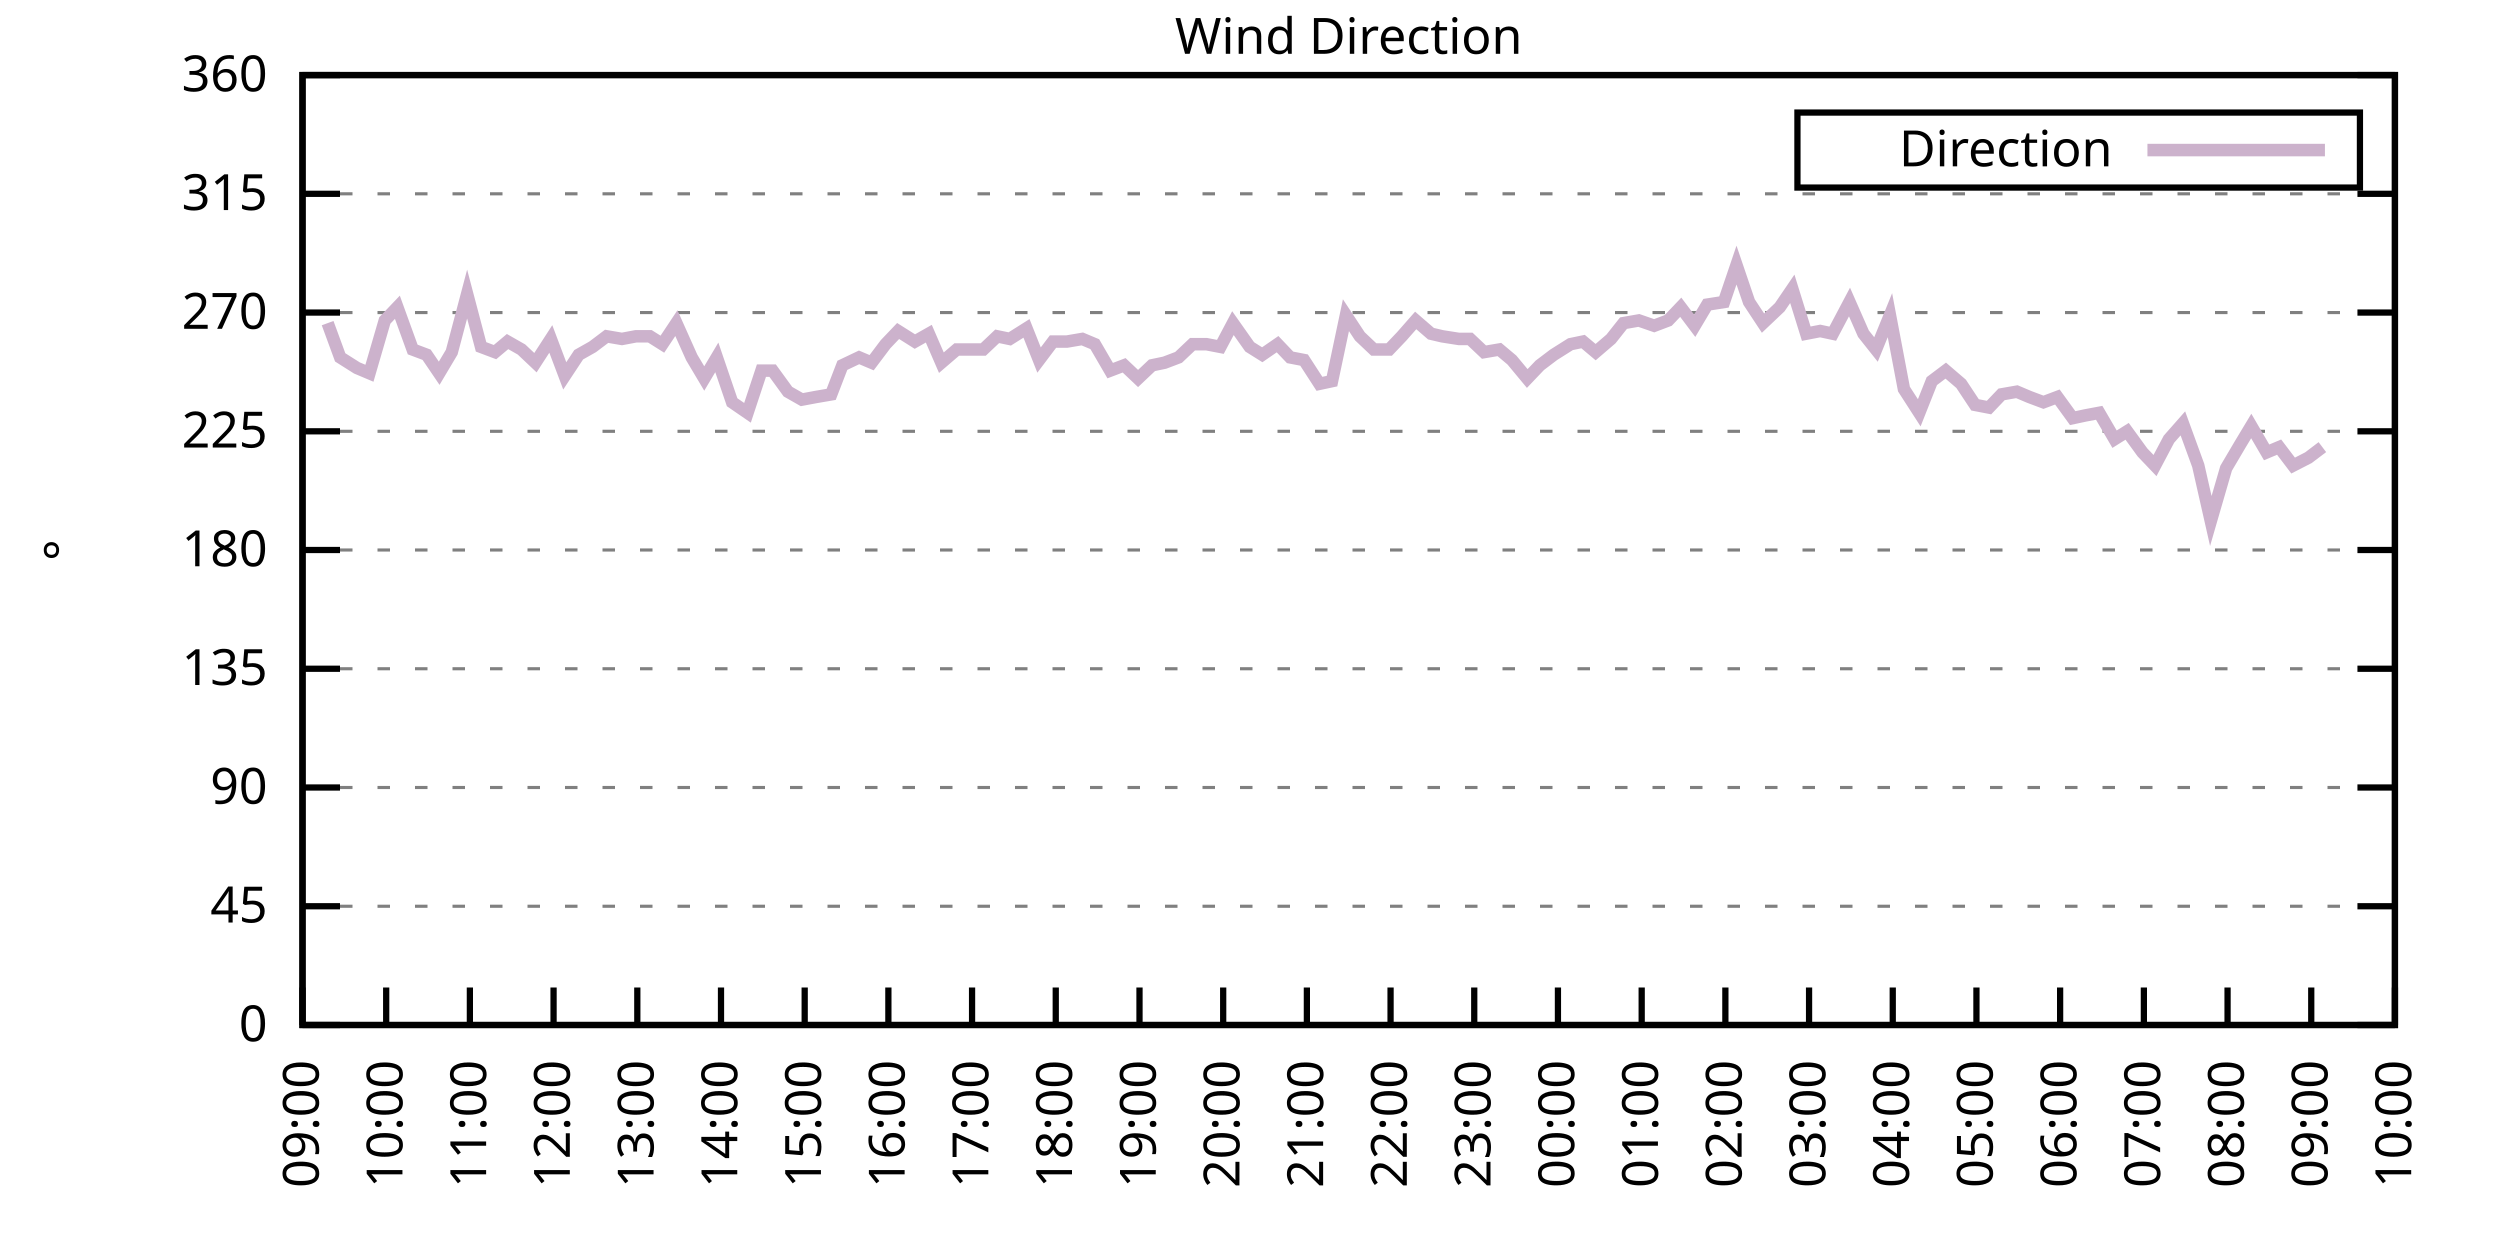
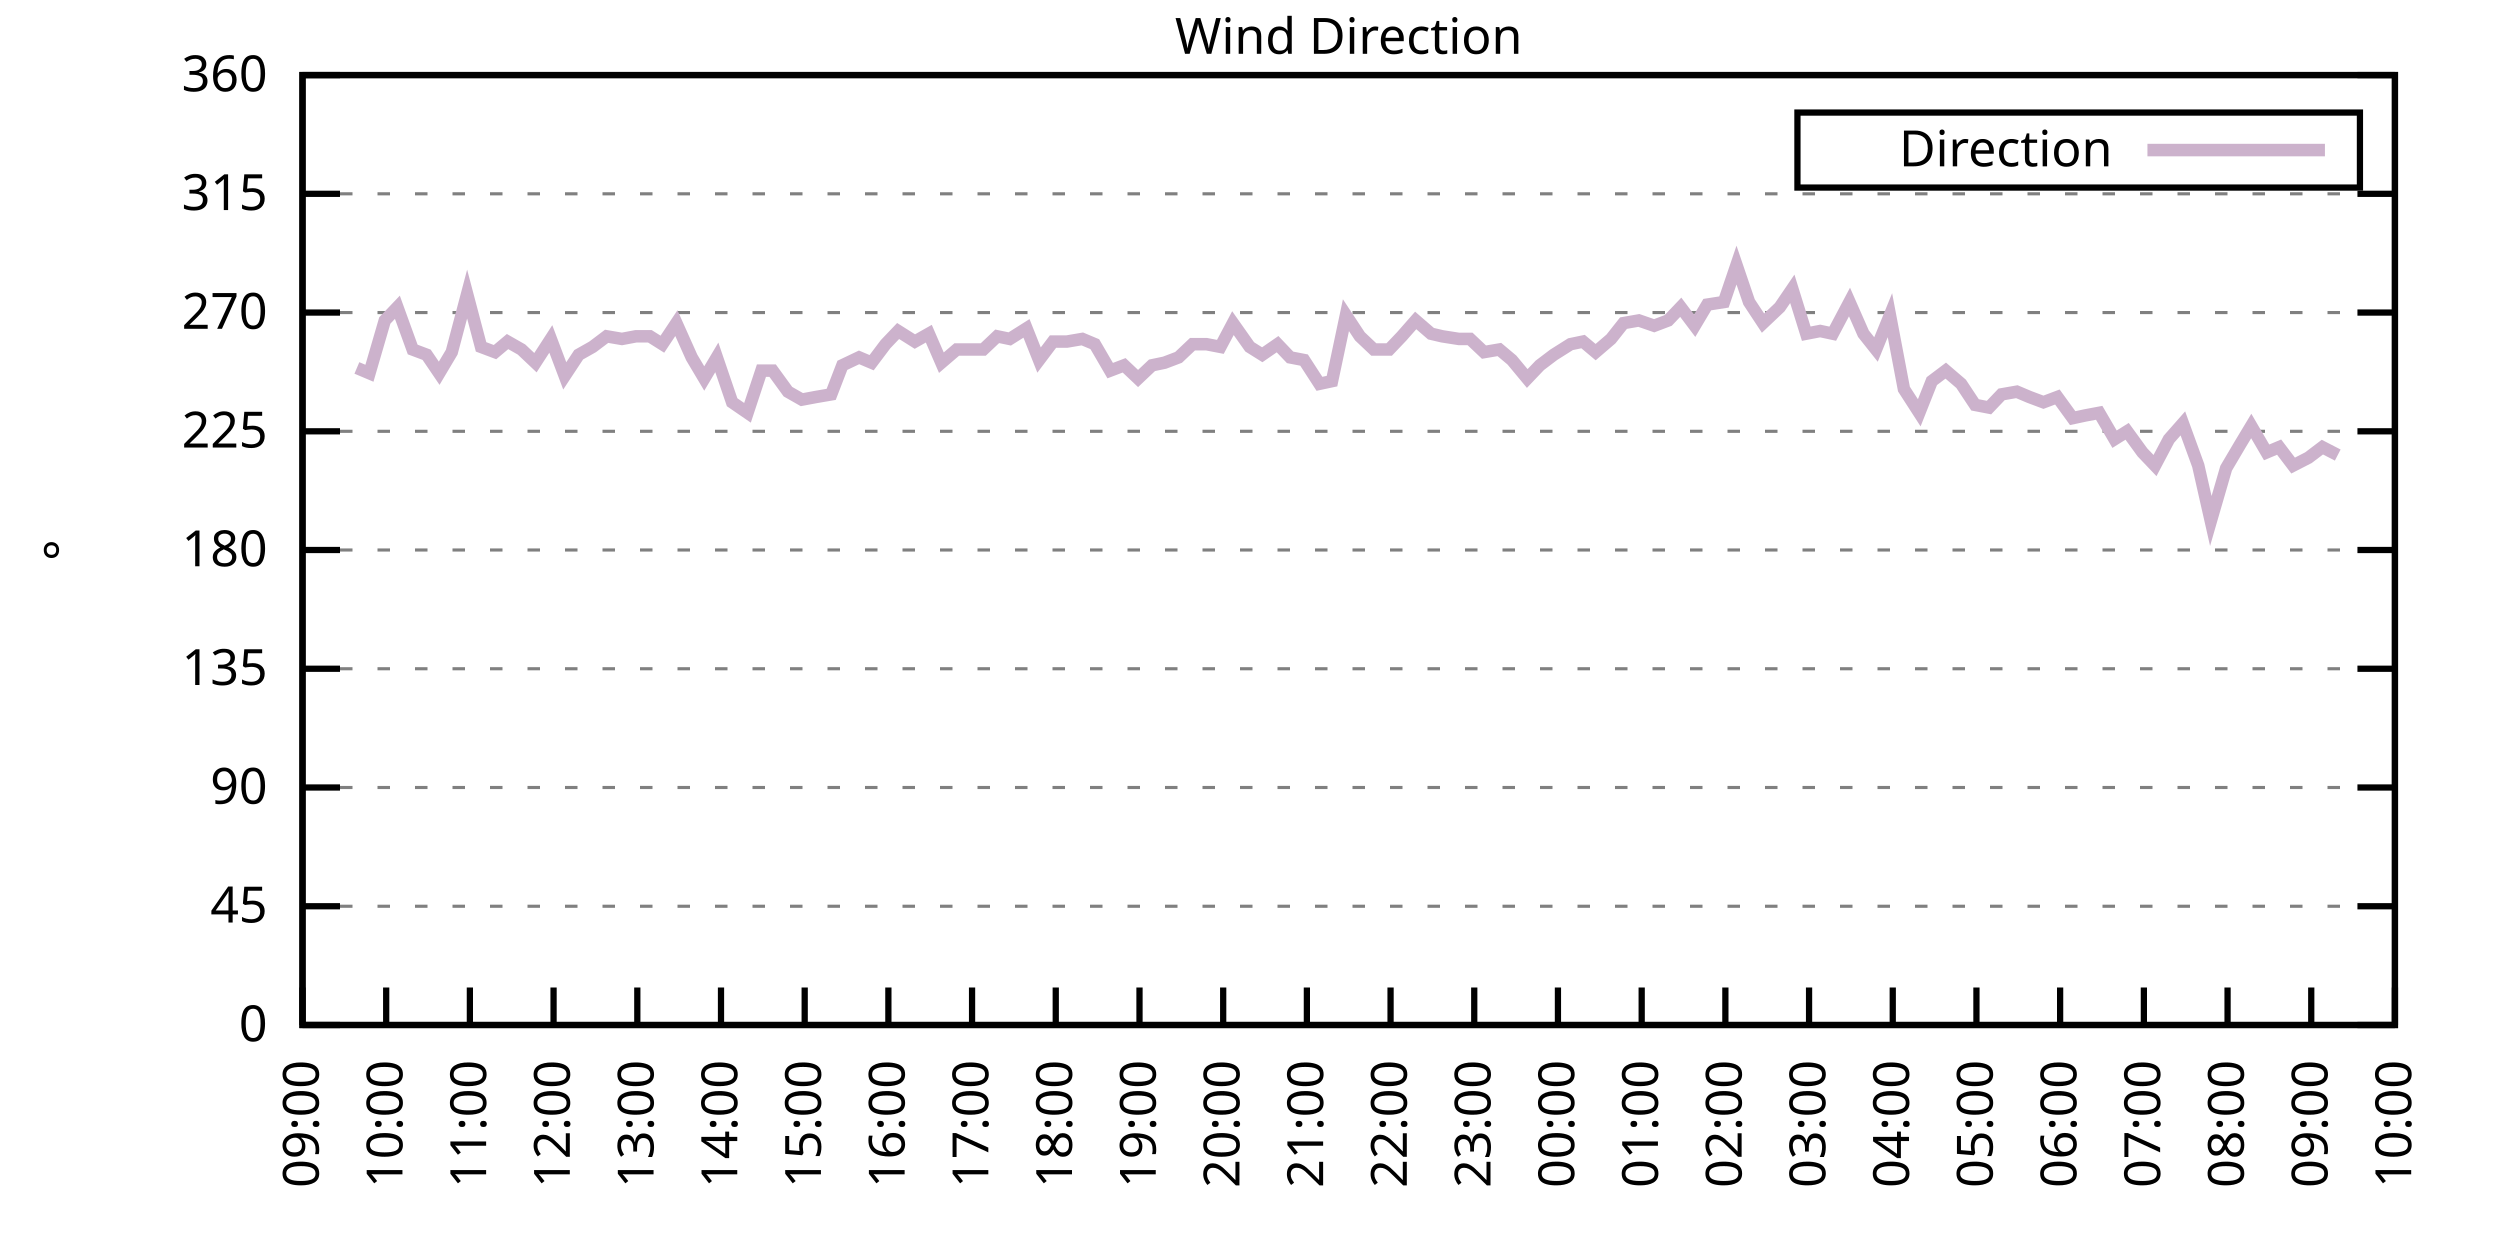
<svg xmlns="http://www.w3.org/2000/svg" xmlns:xlink="http://www.w3.org/1999/xlink" width="400" height="200" viewBox="0 0 400 200">
  <g id="gnuplot_canvas">
    <rect x="0" y="0" width="400" height="200" fill="none" />
    <defs>
      <circle id="gpDot" r="0.5" stroke-width="0.5" stroke="currentColor" />
      <path id="gpPt0" stroke-width="0.333" stroke="currentColor" d="M-1,0 h2 M0,-1 v2" />
      <path id="gpPt1" stroke-width="0.333" stroke="currentColor" d="M-1,-1 L1,1 M1,-1 L-1,1" />
      <path id="gpPt2" stroke-width="0.333" stroke="currentColor" d="M-1,0 L1,0 M0,-1 L0,1 M-1,-1 L1,1 M-1,1 L1,-1" />
      <rect id="gpPt3" stroke-width="0.333" stroke="currentColor" x="-1" y="-1" width="2" height="2" />
      <rect id="gpPt4" stroke-width="0.333" stroke="currentColor" fill="currentColor" x="-1" y="-1" width="2" height="2" />
      <circle id="gpPt5" stroke-width="0.333" stroke="currentColor" cx="0" cy="0" r="1" />
      <use xlink:href="#gpPt5" id="gpPt6" fill="currentColor" stroke="none" />
      <path id="gpPt7" stroke-width="0.333" stroke="currentColor" d="M0,-1.33 L-1.33,0.67 L1.33,0.67 z" />
      <use xlink:href="#gpPt7" id="gpPt8" fill="currentColor" stroke="none" />
      <use xlink:href="#gpPt7" id="gpPt9" stroke="currentColor" transform="rotate(180)" />
      <use xlink:href="#gpPt9" id="gpPt10" fill="currentColor" stroke="none" />
      <use xlink:href="#gpPt3" id="gpPt11" stroke="currentColor" transform="rotate(45)" />
      <use xlink:href="#gpPt11" id="gpPt12" fill="currentColor" stroke="none" />
      <path id="gpPt13" stroke-width="0.333" stroke="currentColor" d="M0,1.330 L1.265,0.411 L0.782,-1.067 L-0.782,-1.076 L-1.265,0.411 z" />
      <use xlink:href="#gpPt13" id="gpPt14" fill="currentColor" stroke="none" />
      <filter id="textbox" filterUnits="objectBoundingBox" x="0" y="0" height="1" width="1">
        <feFlood flood-color="white" flood-opacity="1" result="bgnd" />
        <feComposite in="SourceGraphic" in2="bgnd" operator="atop" />
      </filter>
      <filter id="greybox" filterUnits="objectBoundingBox" x="0" y="0" height="1" width="1">
        <feFlood flood-color="lightgrey" flood-opacity="1" result="grey" />
        <feComposite in="SourceGraphic" in2="grey" operator="atop" />
      </filter>
    </defs>
    <g fill="none" color="white" stroke="currentColor" stroke-width="1.00" stroke-linecap="butt" stroke-linejoin="miter">
</g>
    <g fill="none" color="black" stroke="currentColor" stroke-width="1.00" stroke-linecap="butt" stroke-linejoin="miter">
      <g stroke="none" shape-rendering="crispEdges">
        <polygon fill="rgb(255, 255, 255)" points="48.40,164.00 383.18,164.00 383.18,12.02 48.40,12.02 " />
      </g>
    </g>
    <g fill="none" color="black" stroke="currentColor" stroke-width="1.00" stroke-linecap="butt" stroke-linejoin="miter">
</g>
    <g fill="none" color="black" stroke="black" stroke-width="0.50" stroke-linecap="butt" stroke-linejoin="miter">
</g>
    <g fill="none" color="gray" stroke="currentColor" stroke-width="0.50" stroke-linecap="butt" stroke-linejoin="miter">
      <path stroke="gray" stroke-dasharray="2,4" class="gridline" d="M48.40,164.00 L383.19,164.00  " />
    </g>
    <g fill="none" color="gray" stroke="gray" stroke-width="1.00" stroke-linecap="butt" stroke-linejoin="miter">
</g>
    <g fill="none" color="black" stroke="currentColor" stroke-width="1.00" stroke-linecap="butt" stroke-linejoin="miter">
      <path stroke="black" d="M48.40,164.00 L54.40,164.00 M383.19,164.00 L377.19,164.00  " />
      <g transform="translate(42.80,166.60)" stroke="none" fill="black" font-family="Sans" font-size="8.00" text-anchor="end">
        <text>
          <tspan font-family="Sans"> 0</tspan>
        </text>
      </g>
    </g>
    <g fill="none" color="black" stroke="currentColor" stroke-width="1.00" stroke-linecap="butt" stroke-linejoin="miter">
</g>
    <g fill="none" color="black" stroke="black" stroke-width="0.50" stroke-linecap="butt" stroke-linejoin="miter">
</g>
    <g fill="none" color="gray" stroke="currentColor" stroke-width="0.50" stroke-linecap="butt" stroke-linejoin="miter">
      <path stroke="gray" stroke-dasharray="2,4" class="gridline" d="M48.40,145.00 L383.19,145.00  " />
    </g>
    <g fill="none" color="gray" stroke="gray" stroke-width="1.00" stroke-linecap="butt" stroke-linejoin="miter">
</g>
    <g fill="none" color="black" stroke="currentColor" stroke-width="1.00" stroke-linecap="butt" stroke-linejoin="miter">
      <path stroke="black" d="M48.40,145.00 L54.40,145.00 M383.19,145.00 L377.19,145.00  " />
      <g transform="translate(42.80,147.60)" stroke="none" fill="black" font-family="Sans" font-size="8.00" text-anchor="end">
        <text>
          <tspan font-family="Sans"> 45</tspan>
        </text>
      </g>
    </g>
    <g fill="none" color="black" stroke="currentColor" stroke-width="1.00" stroke-linecap="butt" stroke-linejoin="miter">
</g>
    <g fill="none" color="black" stroke="black" stroke-width="0.50" stroke-linecap="butt" stroke-linejoin="miter">
</g>
    <g fill="none" color="gray" stroke="currentColor" stroke-width="0.50" stroke-linecap="butt" stroke-linejoin="miter">
      <path stroke="gray" stroke-dasharray="2,4" class="gridline" d="M48.40,126.00 L383.19,126.00  " />
    </g>
    <g fill="none" color="gray" stroke="gray" stroke-width="1.00" stroke-linecap="butt" stroke-linejoin="miter">
</g>
    <g fill="none" color="black" stroke="currentColor" stroke-width="1.00" stroke-linecap="butt" stroke-linejoin="miter">
      <path stroke="black" d="M48.40,126.00 L54.40,126.00 M383.19,126.00 L377.19,126.00  " />
      <g transform="translate(42.80,128.60)" stroke="none" fill="black" font-family="Sans" font-size="8.00" text-anchor="end">
        <text>
          <tspan font-family="Sans"> 90</tspan>
        </text>
      </g>
    </g>
    <g fill="none" color="black" stroke="currentColor" stroke-width="1.00" stroke-linecap="butt" stroke-linejoin="miter">
</g>
    <g fill="none" color="black" stroke="black" stroke-width="0.50" stroke-linecap="butt" stroke-linejoin="miter">
</g>
    <g fill="none" color="gray" stroke="currentColor" stroke-width="0.50" stroke-linecap="butt" stroke-linejoin="miter">
      <path stroke="gray" stroke-dasharray="2,4" class="gridline" d="M48.40,107.00 L383.19,107.00  " />
    </g>
    <g fill="none" color="gray" stroke="gray" stroke-width="1.00" stroke-linecap="butt" stroke-linejoin="miter">
</g>
    <g fill="none" color="black" stroke="currentColor" stroke-width="1.00" stroke-linecap="butt" stroke-linejoin="miter">
      <path stroke="black" d="M48.40,107.00 L54.40,107.00 M383.19,107.00 L377.19,107.00  " />
      <g transform="translate(42.80,109.60)" stroke="none" fill="black" font-family="Sans" font-size="8.00" text-anchor="end">
        <text>
          <tspan font-family="Sans"> 135</tspan>
        </text>
      </g>
    </g>
    <g fill="none" color="black" stroke="currentColor" stroke-width="1.00" stroke-linecap="butt" stroke-linejoin="miter">
</g>
    <g fill="none" color="black" stroke="black" stroke-width="0.50" stroke-linecap="butt" stroke-linejoin="miter">
</g>
    <g fill="none" color="gray" stroke="currentColor" stroke-width="0.50" stroke-linecap="butt" stroke-linejoin="miter">
      <path stroke="gray" stroke-dasharray="2,4" class="gridline" d="M48.40,88.00 L383.19,88.00  " />
    </g>
    <g fill="none" color="gray" stroke="gray" stroke-width="1.00" stroke-linecap="butt" stroke-linejoin="miter">
</g>
    <g fill="none" color="black" stroke="currentColor" stroke-width="1.00" stroke-linecap="butt" stroke-linejoin="miter">
      <path stroke="black" d="M48.40,88.00 L54.40,88.00 M383.19,88.00 L377.19,88.00  " />
      <g transform="translate(42.80,90.60)" stroke="none" fill="black" font-family="Sans" font-size="8.00" text-anchor="end">
        <text>
          <tspan font-family="Sans"> 180</tspan>
        </text>
      </g>
    </g>
    <g fill="none" color="black" stroke="currentColor" stroke-width="1.00" stroke-linecap="butt" stroke-linejoin="miter">
</g>
    <g fill="none" color="black" stroke="black" stroke-width="0.50" stroke-linecap="butt" stroke-linejoin="miter">
</g>
    <g fill="none" color="gray" stroke="currentColor" stroke-width="0.50" stroke-linecap="butt" stroke-linejoin="miter">
      <path stroke="gray" stroke-dasharray="2,4" class="gridline" d="M48.40,69.01 L383.19,69.01  " />
    </g>
    <g fill="none" color="gray" stroke="gray" stroke-width="1.00" stroke-linecap="butt" stroke-linejoin="miter">
</g>
    <g fill="none" color="black" stroke="currentColor" stroke-width="1.00" stroke-linecap="butt" stroke-linejoin="miter">
      <path stroke="black" d="M48.40,69.01 L54.40,69.01 M383.19,69.01 L377.19,69.01  " />
      <g transform="translate(42.80,71.61)" stroke="none" fill="black" font-family="Sans" font-size="8.00" text-anchor="end">
        <text>
          <tspan font-family="Sans"> 225</tspan>
        </text>
      </g>
    </g>
    <g fill="none" color="black" stroke="currentColor" stroke-width="1.00" stroke-linecap="butt" stroke-linejoin="miter">
</g>
    <g fill="none" color="black" stroke="black" stroke-width="0.50" stroke-linecap="butt" stroke-linejoin="miter">
</g>
    <g fill="none" color="gray" stroke="currentColor" stroke-width="0.50" stroke-linecap="butt" stroke-linejoin="miter">
      <path stroke="gray" stroke-dasharray="2,4" class="gridline" d="M48.40,50.01 L383.19,50.01  " />
    </g>
    <g fill="none" color="gray" stroke="gray" stroke-width="1.00" stroke-linecap="butt" stroke-linejoin="miter">
</g>
    <g fill="none" color="black" stroke="currentColor" stroke-width="1.00" stroke-linecap="butt" stroke-linejoin="miter">
      <path stroke="black" d="M48.40,50.01 L54.40,50.01 M383.19,50.01 L377.19,50.01  " />
      <g transform="translate(42.80,52.61)" stroke="none" fill="black" font-family="Sans" font-size="8.00" text-anchor="end">
        <text>
          <tspan font-family="Sans"> 270</tspan>
        </text>
      </g>
    </g>
    <g fill="none" color="black" stroke="currentColor" stroke-width="1.00" stroke-linecap="butt" stroke-linejoin="miter">
</g>
    <g fill="none" color="black" stroke="black" stroke-width="0.50" stroke-linecap="butt" stroke-linejoin="miter">
</g>
    <g fill="none" color="gray" stroke="currentColor" stroke-width="0.50" stroke-linecap="butt" stroke-linejoin="miter">
      <path stroke="gray" stroke-dasharray="2,4" class="gridline" d="M48.40,31.01 L383.19,31.01  " />
    </g>
    <g fill="none" color="gray" stroke="gray" stroke-width="1.00" stroke-linecap="butt" stroke-linejoin="miter">
</g>
    <g fill="none" color="black" stroke="currentColor" stroke-width="1.00" stroke-linecap="butt" stroke-linejoin="miter">
      <path stroke="black" d="M48.40,31.01 L54.40,31.01 M383.19,31.01 L377.19,31.01  " />
      <g transform="translate(42.80,33.61)" stroke="none" fill="black" font-family="Sans" font-size="8.00" text-anchor="end">
        <text>
          <tspan font-family="Sans"> 315</tspan>
        </text>
      </g>
    </g>
    <g fill="none" color="black" stroke="currentColor" stroke-width="1.00" stroke-linecap="butt" stroke-linejoin="miter">
</g>
    <g fill="none" color="black" stroke="black" stroke-width="0.50" stroke-linecap="butt" stroke-linejoin="miter">
</g>
    <g fill="none" color="gray" stroke="currentColor" stroke-width="0.50" stroke-linecap="butt" stroke-linejoin="miter">
      <path stroke="gray" stroke-dasharray="2,4" class="gridline" d="M48.40,12.01 L383.19,12.01  " />
    </g>
    <g fill="none" color="gray" stroke="gray" stroke-width="1.00" stroke-linecap="butt" stroke-linejoin="miter">
</g>
    <g fill="none" color="black" stroke="currentColor" stroke-width="1.00" stroke-linecap="butt" stroke-linejoin="miter">
      <path stroke="black" d="M48.40,12.01 L54.40,12.01 M383.19,12.01 L377.19,12.01  " />
      <g transform="translate(42.80,14.61)" stroke="none" fill="black" font-family="Sans" font-size="8.00" text-anchor="end">
        <text>
          <tspan font-family="Sans"> 360</tspan>
        </text>
      </g>
    </g>
    <g fill="none" color="black" stroke="currentColor" stroke-width="1.00" stroke-linecap="butt" stroke-linejoin="miter">
      <path stroke="black" d="M48.40,164.00 L48.40,158.00  " />
      <g transform="translate(51.00,169.60) rotate(270.00)" stroke="none" fill="black" font-family="Sans" font-size="8.00" text-anchor="end">
        <text>
          <tspan font-family="Sans">09:00</tspan>
        </text>
      </g>
    </g>
    <g fill="none" color="black" stroke="currentColor" stroke-width="1.00" stroke-linecap="butt" stroke-linejoin="miter">
      <path stroke="black" d="M61.79,164.00 L61.79,158.00  " />
      <g transform="translate(64.39,169.60) rotate(270.00)" stroke="none" fill="black" font-family="Sans" font-size="8.00" text-anchor="end">
        <text>
          <tspan font-family="Sans">10:00</tspan>
        </text>
      </g>
    </g>
    <g fill="none" color="black" stroke="currentColor" stroke-width="1.00" stroke-linecap="butt" stroke-linejoin="miter">
      <path stroke="black" d="M75.18,164.00 L75.18,158.00  " />
      <g transform="translate(77.78,169.60) rotate(270.00)" stroke="none" fill="black" font-family="Sans" font-size="8.00" text-anchor="end">
        <text>
          <tspan font-family="Sans">11:00</tspan>
        </text>
      </g>
    </g>
    <g fill="none" color="black" stroke="currentColor" stroke-width="1.00" stroke-linecap="butt" stroke-linejoin="miter">
      <path stroke="black" d="M88.57,164.00 L88.57,158.00  " />
      <g transform="translate(91.17,169.60) rotate(270.00)" stroke="none" fill="black" font-family="Sans" font-size="8.00" text-anchor="end">
        <text>
          <tspan font-family="Sans">12:00</tspan>
        </text>
      </g>
    </g>
    <g fill="none" color="black" stroke="currentColor" stroke-width="1.00" stroke-linecap="butt" stroke-linejoin="miter">
      <path stroke="black" d="M101.97,164.00 L101.97,158.00  " />
      <g transform="translate(104.57,169.60) rotate(270.00)" stroke="none" fill="black" font-family="Sans" font-size="8.00" text-anchor="end">
        <text>
          <tspan font-family="Sans">13:00</tspan>
        </text>
      </g>
    </g>
    <g fill="none" color="black" stroke="currentColor" stroke-width="1.00" stroke-linecap="butt" stroke-linejoin="miter">
      <path stroke="black" d="M115.36,164.00 L115.36,158.00  " />
      <g transform="translate(117.96,169.60) rotate(270.00)" stroke="none" fill="black" font-family="Sans" font-size="8.00" text-anchor="end">
        <text>
          <tspan font-family="Sans">14:00</tspan>
        </text>
      </g>
    </g>
    <g fill="none" color="black" stroke="currentColor" stroke-width="1.00" stroke-linecap="butt" stroke-linejoin="miter">
      <path stroke="black" d="M128.75,164.00 L128.75,158.00  " />
      <g transform="translate(131.35,169.60) rotate(270.00)" stroke="none" fill="black" font-family="Sans" font-size="8.00" text-anchor="end">
        <text>
          <tspan font-family="Sans">15:00</tspan>
        </text>
      </g>
    </g>
    <g fill="none" color="black" stroke="currentColor" stroke-width="1.00" stroke-linecap="butt" stroke-linejoin="miter">
      <path stroke="black" d="M142.14,164.00 L142.14,158.00  " />
      <g transform="translate(144.74,169.60) rotate(270.00)" stroke="none" fill="black" font-family="Sans" font-size="8.00" text-anchor="end">
        <text>
          <tspan font-family="Sans">16:00</tspan>
        </text>
      </g>
    </g>
    <g fill="none" color="black" stroke="currentColor" stroke-width="1.00" stroke-linecap="butt" stroke-linejoin="miter">
      <path stroke="black" d="M155.53,164.00 L155.53,158.00  " />
      <g transform="translate(158.13,169.60) rotate(270.00)" stroke="none" fill="black" font-family="Sans" font-size="8.00" text-anchor="end">
        <text>
          <tspan font-family="Sans">17:00</tspan>
        </text>
      </g>
    </g>
    <g fill="none" color="black" stroke="currentColor" stroke-width="1.00" stroke-linecap="butt" stroke-linejoin="miter">
      <path stroke="black" d="M168.92,164.00 L168.92,158.00  " />
      <g transform="translate(171.52,169.60) rotate(270.00)" stroke="none" fill="black" font-family="Sans" font-size="8.00" text-anchor="end">
        <text>
          <tspan font-family="Sans">18:00</tspan>
        </text>
      </g>
    </g>
    <g fill="none" color="black" stroke="currentColor" stroke-width="1.00" stroke-linecap="butt" stroke-linejoin="miter">
      <path stroke="black" d="M182.32,164.00 L182.32,158.00  " />
      <g transform="translate(184.92,169.60) rotate(270.00)" stroke="none" fill="black" font-family="Sans" font-size="8.00" text-anchor="end">
        <text>
          <tspan font-family="Sans">19:00</tspan>
        </text>
      </g>
    </g>
    <g fill="none" color="black" stroke="currentColor" stroke-width="1.00" stroke-linecap="butt" stroke-linejoin="miter">
      <path stroke="black" d="M195.71,164.00 L195.71,158.00  " />
      <g transform="translate(198.31,169.60) rotate(270.00)" stroke="none" fill="black" font-family="Sans" font-size="8.00" text-anchor="end">
        <text>
          <tspan font-family="Sans">20:00</tspan>
        </text>
      </g>
    </g>
    <g fill="none" color="black" stroke="currentColor" stroke-width="1.00" stroke-linecap="butt" stroke-linejoin="miter">
      <path stroke="black" d="M209.10,164.00 L209.10,158.00  " />
      <g transform="translate(211.70,169.60) rotate(270.00)" stroke="none" fill="black" font-family="Sans" font-size="8.00" text-anchor="end">
        <text>
          <tspan font-family="Sans">21:00</tspan>
        </text>
      </g>
    </g>
    <g fill="none" color="black" stroke="currentColor" stroke-width="1.00" stroke-linecap="butt" stroke-linejoin="miter">
      <path stroke="black" d="M222.49,164.00 L222.49,158.00  " />
      <g transform="translate(225.09,169.60) rotate(270.00)" stroke="none" fill="black" font-family="Sans" font-size="8.00" text-anchor="end">
        <text>
          <tspan font-family="Sans">22:00</tspan>
        </text>
      </g>
    </g>
    <g fill="none" color="black" stroke="currentColor" stroke-width="1.00" stroke-linecap="butt" stroke-linejoin="miter">
      <path stroke="black" d="M235.88,164.00 L235.88,158.00  " />
      <g transform="translate(238.48,169.60) rotate(270.00)" stroke="none" fill="black" font-family="Sans" font-size="8.00" text-anchor="end">
        <text>
          <tspan font-family="Sans">23:00</tspan>
        </text>
      </g>
    </g>
    <g fill="none" color="black" stroke="currentColor" stroke-width="1.00" stroke-linecap="butt" stroke-linejoin="miter">
      <path stroke="black" d="M249.27,164.00 L249.27,158.00  " />
      <g transform="translate(251.87,169.60) rotate(270.00)" stroke="none" fill="black" font-family="Sans" font-size="8.00" text-anchor="end">
        <text>
          <tspan font-family="Sans">00:00</tspan>
        </text>
      </g>
    </g>
    <g fill="none" color="black" stroke="currentColor" stroke-width="1.00" stroke-linecap="butt" stroke-linejoin="miter">
      <path stroke="black" d="M262.67,164.00 L262.67,158.00  " />
      <g transform="translate(265.27,169.60) rotate(270.00)" stroke="none" fill="black" font-family="Sans" font-size="8.00" text-anchor="end">
        <text>
          <tspan font-family="Sans">01:00</tspan>
        </text>
      </g>
    </g>
    <g fill="none" color="black" stroke="currentColor" stroke-width="1.00" stroke-linecap="butt" stroke-linejoin="miter">
      <path stroke="black" d="M276.06,164.00 L276.06,158.00  " />
      <g transform="translate(278.66,169.60) rotate(270.00)" stroke="none" fill="black" font-family="Sans" font-size="8.00" text-anchor="end">
        <text>
          <tspan font-family="Sans">02:00</tspan>
        </text>
      </g>
    </g>
    <g fill="none" color="black" stroke="currentColor" stroke-width="1.00" stroke-linecap="butt" stroke-linejoin="miter">
      <path stroke="black" d="M289.45,164.00 L289.45,158.00  " />
      <g transform="translate(292.05,169.60) rotate(270.00)" stroke="none" fill="black" font-family="Sans" font-size="8.00" text-anchor="end">
        <text>
          <tspan font-family="Sans">03:00</tspan>
        </text>
      </g>
    </g>
    <g fill="none" color="black" stroke="currentColor" stroke-width="1.00" stroke-linecap="butt" stroke-linejoin="miter">
      <path stroke="black" d="M302.84,164.00 L302.84,158.00  " />
      <g transform="translate(305.44,169.60) rotate(270.00)" stroke="none" fill="black" font-family="Sans" font-size="8.00" text-anchor="end">
        <text>
          <tspan font-family="Sans">04:00</tspan>
        </text>
      </g>
    </g>
    <g fill="none" color="black" stroke="currentColor" stroke-width="1.00" stroke-linecap="butt" stroke-linejoin="miter">
      <path stroke="black" d="M316.23,164.00 L316.23,158.00  " />
      <g transform="translate(318.83,169.60) rotate(270.00)" stroke="none" fill="black" font-family="Sans" font-size="8.00" text-anchor="end">
        <text>
          <tspan font-family="Sans">05:00</tspan>
        </text>
      </g>
    </g>
    <g fill="none" color="black" stroke="currentColor" stroke-width="1.00" stroke-linecap="butt" stroke-linejoin="miter">
      <path stroke="black" d="M329.62,164.00 L329.62,158.00  " />
      <g transform="translate(332.22,169.60) rotate(270.00)" stroke="none" fill="black" font-family="Sans" font-size="8.00" text-anchor="end">
        <text>
          <tspan font-family="Sans">06:00</tspan>
        </text>
      </g>
    </g>
    <g fill="none" color="black" stroke="currentColor" stroke-width="1.00" stroke-linecap="butt" stroke-linejoin="miter">
      <path stroke="black" d="M343.02,164.00 L343.02,158.00  " />
      <g transform="translate(345.62,169.60) rotate(270.00)" stroke="none" fill="black" font-family="Sans" font-size="8.00" text-anchor="end">
        <text>
          <tspan font-family="Sans">07:00</tspan>
        </text>
      </g>
    </g>
    <g fill="none" color="black" stroke="currentColor" stroke-width="1.00" stroke-linecap="butt" stroke-linejoin="miter">
      <path stroke="black" d="M356.41,164.00 L356.41,158.00  " />
      <g transform="translate(359.01,169.60) rotate(270.00)" stroke="none" fill="black" font-family="Sans" font-size="8.00" text-anchor="end">
        <text>
          <tspan font-family="Sans">08:00</tspan>
        </text>
      </g>
    </g>
    <g fill="none" color="black" stroke="currentColor" stroke-width="1.00" stroke-linecap="butt" stroke-linejoin="miter">
      <path stroke="black" d="M369.80,164.00 L369.80,158.00  " />
      <g transform="translate(372.40,169.60) rotate(270.00)" stroke="none" fill="black" font-family="Sans" font-size="8.00" text-anchor="end">
        <text>
          <tspan font-family="Sans">09:00</tspan>
        </text>
      </g>
    </g>
    <g fill="none" color="black" stroke="currentColor" stroke-width="1.00" stroke-linecap="butt" stroke-linejoin="miter">
      <path stroke="black" d="M383.19,164.00 L383.19,158.00  " />
      <g transform="translate(385.79,169.60) rotate(270.00)" stroke="none" fill="black" font-family="Sans" font-size="8.00" text-anchor="end">
        <text>
          <tspan font-family="Sans">10:00</tspan>
        </text>
      </g>
    </g>
    <g fill="none" color="black" stroke="currentColor" stroke-width="1.00" stroke-linecap="butt" stroke-linejoin="miter">
</g>
    <g fill="none" color="black" stroke="currentColor" stroke-width="1.00" stroke-linecap="butt" stroke-linejoin="miter">
      <path stroke="black" d="M48.40,12.01 L48.40,164.00 L383.19,164.00 L383.19,12.01 L48.40,12.01 Z  " />
    </g>
    <g fill="none" color="black" stroke="currentColor" stroke-width="1.00" stroke-linecap="butt" stroke-linejoin="miter">
</g>
    <g fill="none" color="black" stroke="currentColor" stroke-width="1.00" stroke-linecap="butt" stroke-linejoin="miter">
      <path stroke="black" d="M287.59,30.01 L287.59,18.01 L377.59,18.01 L377.59,30.01 L287.59,30.01 Z  " />
    </g>
    <g id="Wind_direction_plot_1">
      <g fill="none" color="white" stroke="black" stroke-width="2.00" stroke-linecap="butt" stroke-linejoin="miter">
</g>
      <g fill="none" color="black" stroke="currentColor" stroke-width="2.00" stroke-linecap="butt" stroke-linejoin="miter">
        <g transform="translate(337.99,26.61)" stroke="none" fill="black" font-family="Sans" font-size="8.00" text-anchor="end">
          <text>
            <tspan font-family="Sans">Direction</tspan>
          </text>
        </g>
      </g>
      <g fill="none" color="black" stroke="currentColor" stroke-width="2.00" stroke-linecap="butt" stroke-linejoin="miter">
-         <path stroke="rgb(204, 178, 204)" d="M343.59,24.01 L371.99,24.01 M52.42,51.70 L54.43,57.18 L57.10,58.87 L59.11,59.72 L61.57,51.27 L63.58,49.16   L66.03,55.92 L68.26,56.76 L70.27,59.72 L72.28,56.34 L74.74,47.05 L76.97,55.50 L79.20,56.34 L81.21,54.65   L83.44,55.92 L85.67,58.03 L88.13,54.23 L90.36,60.14 L92.59,56.76 L94.82,55.50 L97.06,53.81 L99.51,54.23   L101.74,53.81 L103.98,53.81 L105.98,55.07 L108.22,51.70 L110.67,57.18 L112.68,60.56 L114.69,57.18 L117.14,64.36   L119.60,66.05 L121.83,59.30 L123.62,59.30 L126.07,62.67 L128.30,63.94 L130.54,63.52 L132.99,63.10 L134.78,58.45   L137.45,57.18 L139.46,58.03 L141.69,55.07 L143.70,52.96 L146.38,54.65 L148.61,53.39 L150.62,58.03 L153.08,55.92   L155.09,55.92 L157.32,55.92 L159.55,53.81 L161.56,54.23 L164.24,52.54 L166.25,57.61 L168.48,54.65 L170.71,54.65   L173.17,54.23 L175.17,55.07 L177.63,59.30 L179.86,58.45 L182.09,60.56 L184.32,58.45 L186.33,58.03 L188.57,57.18   L190.80,55.07 L193.03,55.07 L195.26,55.50 L197.27,51.70 L199.95,55.50 L201.96,56.76 L204.41,55.07 L206.42,57.18   L208.65,57.61 L211.11,61.41 L213.12,60.98 L215.35,50.43 L217.58,53.81 L219.81,55.92 L222.27,55.92 L224.28,53.81   L226.51,51.27 L228.96,53.39 L230.75,53.81 L233.43,54.23 L235.21,54.23 L237.44,56.34 L239.90,55.92 L241.91,57.61   L244.36,60.56 L246.37,58.45 L248.60,56.76 L251.28,55.07 L253.29,54.65 L255.30,56.34 L257.76,54.23 L259.76,51.70   L262.22,51.27 L264.67,52.12 L266.91,51.27 L268.92,49.16 L271.15,52.12 L273.16,48.74 L275.83,48.32 L277.84,42.41   L279.85,48.32 L282.08,51.70 L284.76,49.16 L286.77,46.21 L289.00,53.39 L291.23,52.96 L293.24,53.39 L295.92,48.32   L298.15,53.39 L300.16,55.92 L302.39,50.43 L304.63,62.25 L307.08,66.05 L309.09,60.98 L311.32,59.30 L313.78,61.41   L316.01,64.78 L318.24,65.21 L320.25,63.10 L322.70,62.67 L324.71,63.52 L326.95,64.36 L329.18,63.52 L331.63,66.90   L333.64,66.47 L335.87,66.05 L338.33,70.27 L340.34,69.01 L342.79,72.38 L344.80,74.49 L347.03,70.27 L349.26,67.74   L351.72,74.49 L353.73,83.36 L356.18,74.92 L358.42,71.12 L360.20,68.16 L362.66,72.38 L364.66,71.54 L366.90,74.49   L369.35,73.23 L371.58,71.54  " />
+         <path stroke="rgb(204, 178, 204)" d="M343.59,24.01 L371.99,24.01 M57.10,58.87 L59.11,59.72 L61.57,51.27 L63.58,49.16 L66.03,55.92 L68.26,56.76   L70.27,59.72 L72.28,56.34 L74.74,47.05 L76.97,55.50 L79.20,56.34 L81.21,54.65 L83.44,55.92 L85.67,58.03   L88.13,54.23 L90.36,60.14 L92.59,56.76 L94.82,55.50 L97.06,53.81 L99.51,54.23 L101.74,53.81 L103.98,53.81   L105.98,55.07 L108.22,51.70 L110.67,57.18 L112.68,60.56 L114.69,57.18 L117.14,64.36 L119.60,66.05 L121.83,59.30   L123.62,59.30 L126.07,62.67 L128.30,63.94 L130.54,63.52 L132.99,63.10 L134.78,58.45 L137.45,57.18 L139.46,58.03   L141.69,55.07 L143.70,52.96 L146.38,54.65 L148.61,53.39 L150.62,58.03 L153.08,55.92 L155.09,55.92 L157.32,55.92   L159.55,53.81 L161.56,54.23 L164.24,52.54 L166.25,57.61 L168.48,54.65 L170.71,54.65 L173.17,54.23 L175.17,55.07   L177.63,59.30 L179.86,58.45 L182.09,60.56 L184.32,58.45 L186.33,58.03 L188.57,57.18 L190.80,55.07 L193.03,55.07   L195.26,55.50 L197.27,51.70 L199.95,55.50 L201.96,56.76 L204.41,55.07 L206.42,57.18 L208.65,57.61 L211.11,61.41   L213.12,60.98 L215.35,50.43 L217.58,53.81 L219.81,55.92 L222.27,55.92 L224.28,53.81 L226.51,51.27 L228.96,53.39   L230.75,53.81 L233.43,54.23 L235.21,54.23 L237.44,56.34 L239.90,55.92 L241.91,57.61 L244.36,60.56 L246.37,58.45   L248.60,56.76 L251.28,55.07 L253.29,54.65 L255.30,56.34 L257.76,54.23 L259.76,51.70 L262.22,51.27 L264.67,52.12   L266.91,51.27 L268.92,49.16 L271.15,52.12 L273.16,48.74 L275.83,48.32 L277.84,42.41 L279.85,48.32 L282.08,51.70   L284.76,49.16 L286.77,46.21 L289.00,53.39 L291.23,52.96 L293.24,53.39 L295.92,48.32 L298.15,53.39 L300.16,55.92   L302.39,50.43 L304.63,62.25 L307.08,66.05 L309.09,60.98 L311.32,59.30 L313.78,61.41 L316.01,64.78 L318.24,65.21   L320.25,63.10 L322.70,62.67 L324.71,63.52 L326.95,64.36 L329.18,63.52 L331.63,66.90 L333.64,66.47 L335.87,66.05   L338.33,70.27 L340.34,69.01 L342.79,72.38 L344.80,74.49 L347.03,70.27 L349.26,67.74 L351.72,74.49 L353.73,83.36   L356.18,74.92 L358.42,71.12 L360.20,68.16 L362.66,72.38 L364.66,71.54 L366.90,74.49 L369.35,73.23 L371.58,71.54   L374.04,72.81  " />
      </g>
    </g>
    <g fill="none" color="black" stroke="currentColor" stroke-width="2.00" stroke-linecap="butt" stroke-linejoin="miter">
</g>
    <g fill="none" color="black" stroke="black" stroke-width="1.00" stroke-linecap="butt" stroke-linejoin="miter">
</g>
    <g fill="none" color="black" stroke="currentColor" stroke-width="1.00" stroke-linecap="butt" stroke-linejoin="miter">
      <path stroke="black" d="M48.40,12.01 L48.40,164.00 L383.19,164.00 L383.19,12.01 L48.40,12.01 Z  " />
      <g transform="translate(12.80,88.01) rotate(270.00)" stroke="none" fill="black" font-family="Sans" font-size="8.00" text-anchor="middle">
        <text>
          <tspan font-family="Sans">°</tspan>
        </text>
      </g>
    </g>
    <g fill="none" color="black" stroke="currentColor" stroke-width="1.00" stroke-linecap="butt" stroke-linejoin="miter">
</g>
    <g fill="none" color="black" stroke="currentColor" stroke-width="1.00" stroke-linecap="butt" stroke-linejoin="miter">
      <g transform="translate(215.79,8.61)" stroke="none" fill="black" font-family="Sans" font-size="8.00" text-anchor="middle">
        <text>
          <tspan font-family="Sans">Wind Direction</tspan>
        </text>
      </g>
    </g>
    <g fill="none" color="black" stroke="currentColor" stroke-width="1.00" stroke-linecap="butt" stroke-linejoin="miter">
</g>
  </g>
</svg>
